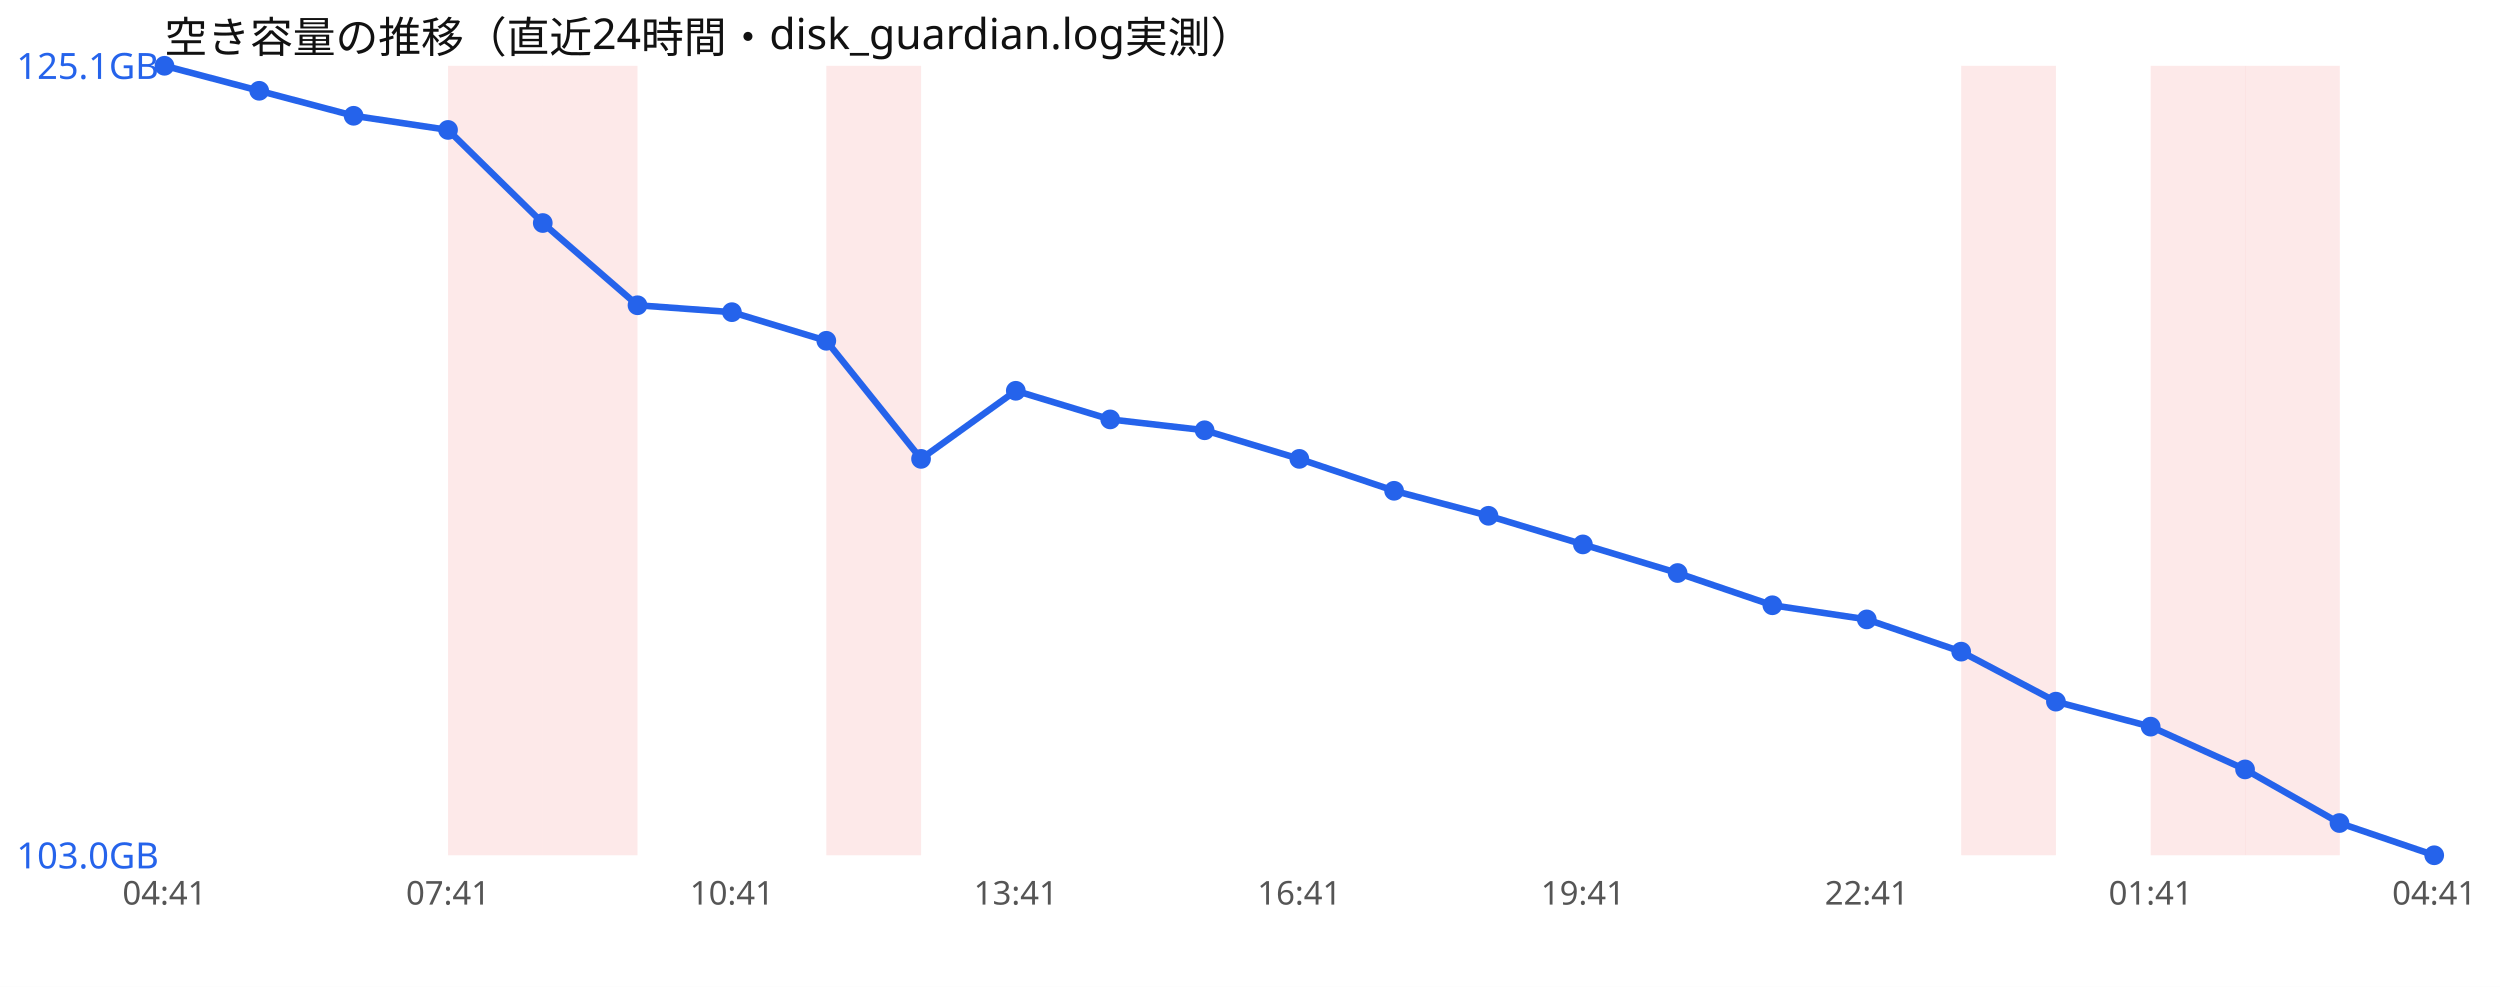
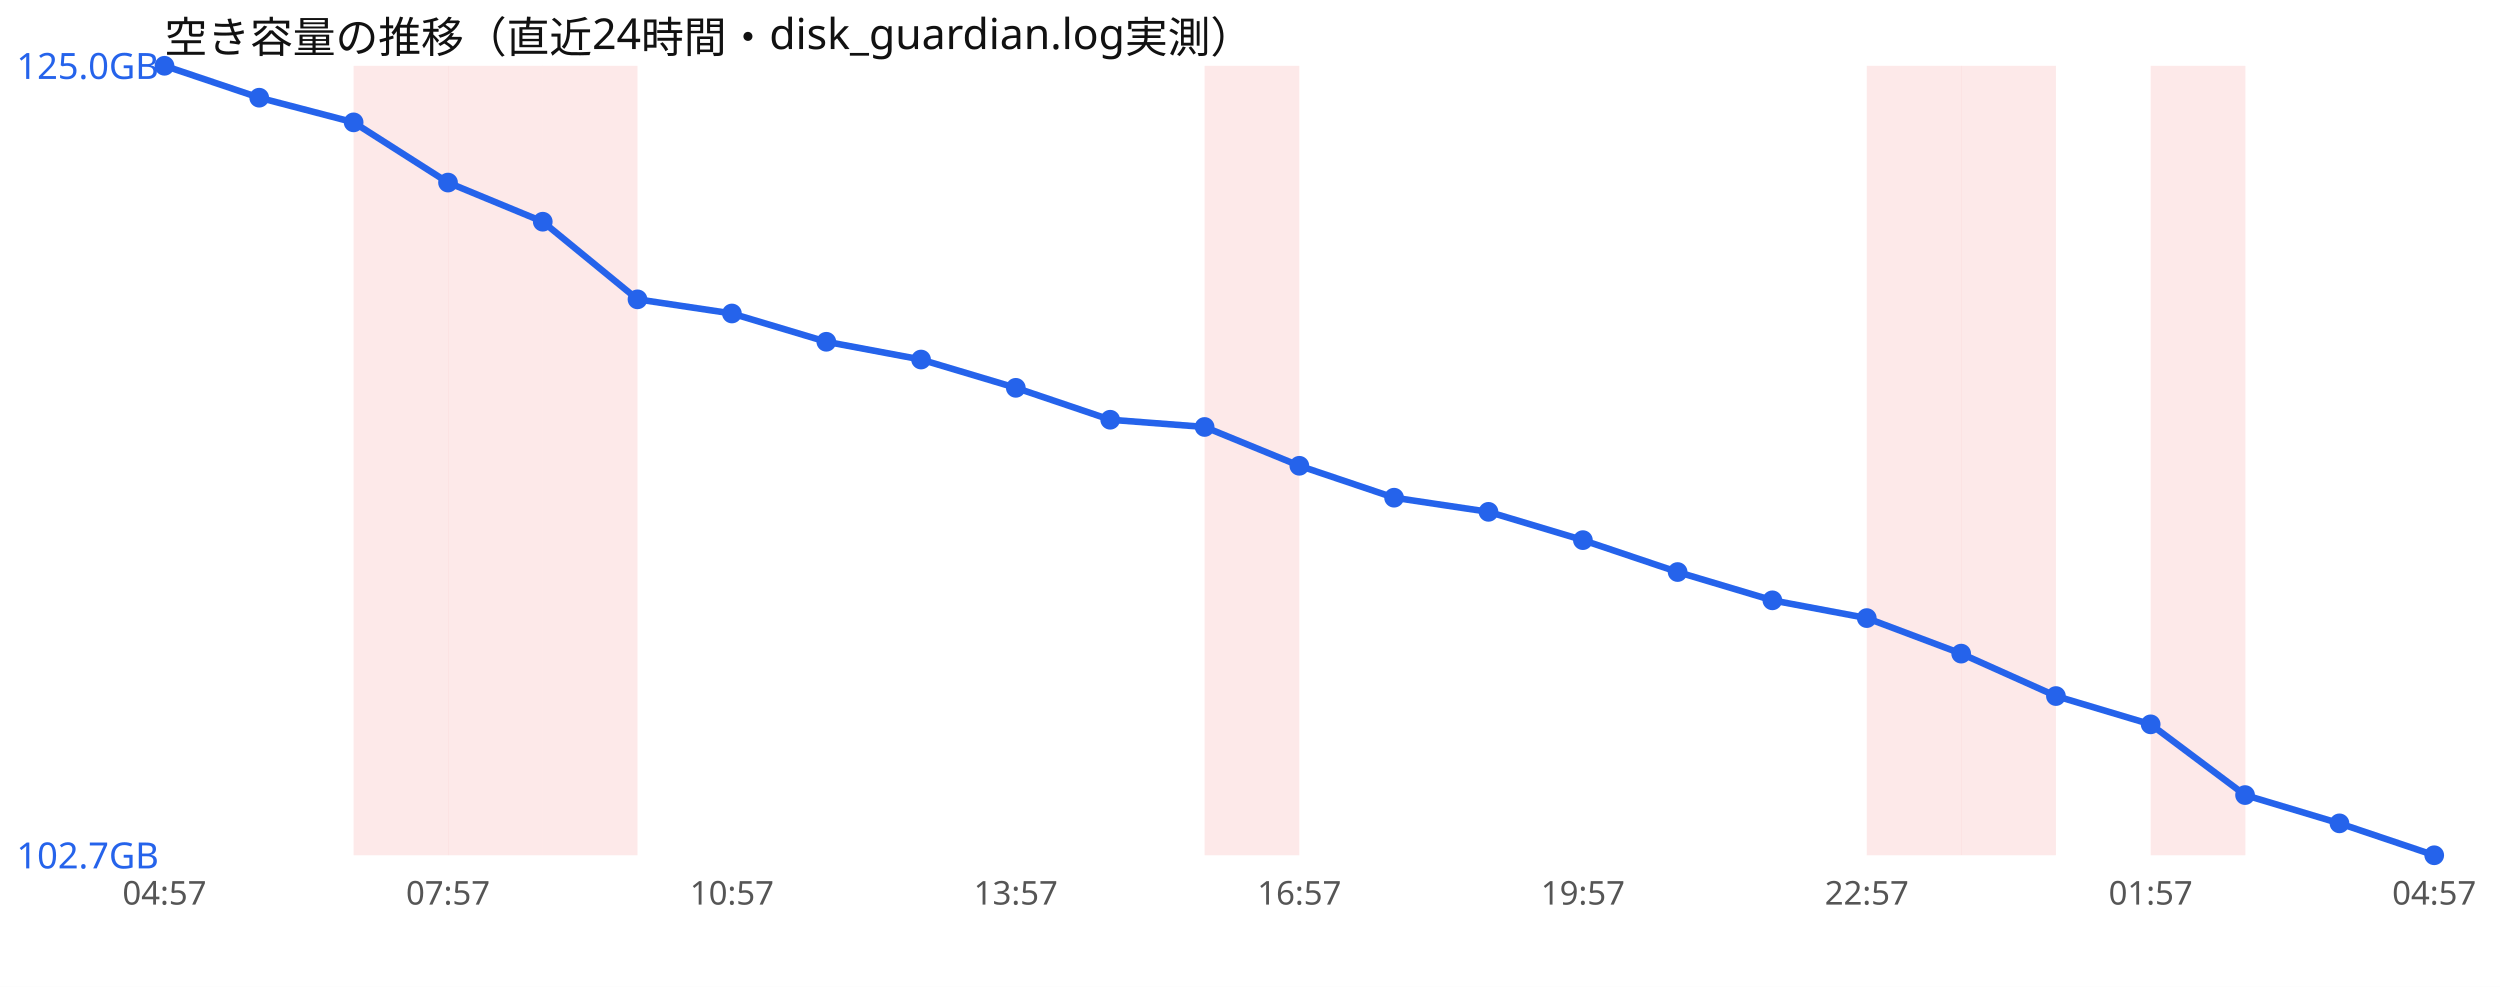
<svg xmlns="http://www.w3.org/2000/svg" width="760" height="300" viewBox="0 0 760 300" font-family="sans-serif">
  <rect width="760" height="300" fill="#ffffff" />
  <text x="50" y="16" font-size="13" fill="#111">空き容量の推移（直近24時間・disk_guardian.log実測）</text>
+   <rect x="107.5" y="20" width="28.8" height="240" fill="#ef4444" opacity="0.12" />
  <rect x="136.2" y="20" width="28.8" height="240" fill="#ef4444" opacity="0.12" />
  <rect x="165.0" y="20" width="28.8" height="240" fill="#ef4444" opacity="0.12" />
-   <rect x="251.2" y="20" width="28.8" height="240" fill="#ef4444" opacity="0.12" />
+   <rect x="366.2" y="20" width="28.8" height="240" fill="#ef4444" opacity="0.12" />
+   <rect x="567.5" y="20" width="28.8" height="240" fill="#ef4444" opacity="0.12" />
  <rect x="596.2" y="20" width="28.8" height="240" fill="#ef4444" opacity="0.12" />
  <rect x="653.8" y="20" width="28.8" height="240" fill="#ef4444" opacity="0.12" />
-   <rect x="682.5" y="20" width="28.8" height="240" fill="#ef4444" opacity="0.12" />
-   <polyline points="50.0,20.0 78.8,27.6 107.5,35.2 136.2,39.5 165.0,67.8 193.8,92.8 222.5,94.9 251.2,103.6 280.0,139.5 308.8,118.8 337.5,127.5 366.2,130.8 395.0,139.5 423.8,149.2 452.5,156.8 481.2,165.5 510.0,174.2 538.8,184.0 567.5,188.3 596.2,198.1 625.0,213.3 653.8,220.9 682.5,233.9 711.2,250.2 740.0,260.0" fill="none" stroke="#2563eb" stroke-width="2" />
+   <polyline points="50.0,20.0 78.8,29.7 107.5,37.2 136.2,55.5 165.0,67.4 193.8,91.0 222.5,95.3 251.2,103.9 280.0,109.3 308.8,117.9 337.5,127.6 366.2,129.8 395.0,141.6 423.8,151.3 452.5,155.6 481.2,164.2 510.0,173.9 538.8,182.5 567.5,187.9 596.2,198.7 625.0,211.6 653.8,220.2 682.5,241.7 711.2,250.3 740.0,260.0" fill="none" stroke="#2563eb" stroke-width="2" />
  <circle cx="50.0" cy="20.0" r="3" fill="#2563eb" />
-   <circle cx="78.8" cy="27.6" r="3" fill="#2563eb" />
-   <circle cx="107.5" cy="35.2" r="3" fill="#2563eb" />
-   <circle cx="136.2" cy="39.5" r="3" fill="#2563eb" />
-   <circle cx="165.0" cy="67.8" r="3" fill="#2563eb" />
-   <circle cx="193.8" cy="92.8" r="3" fill="#2563eb" />
-   <circle cx="222.5" cy="94.9" r="3" fill="#2563eb" />
-   <circle cx="251.2" cy="103.6" r="3" fill="#2563eb" />
-   <circle cx="280.0" cy="139.5" r="3" fill="#2563eb" />
-   <circle cx="308.8" cy="118.8" r="3" fill="#2563eb" />
-   <circle cx="337.5" cy="127.5" r="3" fill="#2563eb" />
-   <circle cx="366.2" cy="130.8" r="3" fill="#2563eb" />
-   <circle cx="395.0" cy="139.5" r="3" fill="#2563eb" />
-   <circle cx="423.8" cy="149.2" r="3" fill="#2563eb" />
-   <circle cx="452.5" cy="156.8" r="3" fill="#2563eb" />
-   <circle cx="481.2" cy="165.5" r="3" fill="#2563eb" />
-   <circle cx="510.0" cy="174.2" r="3" fill="#2563eb" />
-   <circle cx="538.8" cy="184.0" r="3" fill="#2563eb" />
-   <circle cx="567.5" cy="188.3" r="3" fill="#2563eb" />
-   <circle cx="596.2" cy="198.1" r="3" fill="#2563eb" />
-   <circle cx="625.0" cy="213.3" r="3" fill="#2563eb" />
-   <circle cx="653.8" cy="220.9" r="3" fill="#2563eb" />
-   <circle cx="682.5" cy="233.9" r="3" fill="#2563eb" />
-   <circle cx="711.2" cy="250.2" r="3" fill="#2563eb" />
+   <circle cx="78.8" cy="29.7" r="3" fill="#2563eb" />
+   <circle cx="107.5" cy="37.2" r="3" fill="#2563eb" />
+   <circle cx="136.2" cy="55.5" r="3" fill="#2563eb" />
+   <circle cx="165.0" cy="67.4" r="3" fill="#2563eb" />
+   <circle cx="193.8" cy="91.0" r="3" fill="#2563eb" />
+   <circle cx="222.5" cy="95.3" r="3" fill="#2563eb" />
+   <circle cx="251.2" cy="103.9" r="3" fill="#2563eb" />
+   <circle cx="280.0" cy="109.3" r="3" fill="#2563eb" />
+   <circle cx="308.8" cy="117.9" r="3" fill="#2563eb" />
+   <circle cx="337.5" cy="127.6" r="3" fill="#2563eb" />
+   <circle cx="366.2" cy="129.8" r="3" fill="#2563eb" />
+   <circle cx="395.0" cy="141.6" r="3" fill="#2563eb" />
+   <circle cx="423.8" cy="151.3" r="3" fill="#2563eb" />
+   <circle cx="452.5" cy="155.6" r="3" fill="#2563eb" />
+   <circle cx="481.2" cy="164.2" r="3" fill="#2563eb" />
+   <circle cx="510.0" cy="173.9" r="3" fill="#2563eb" />
+   <circle cx="538.8" cy="182.5" r="3" fill="#2563eb" />
+   <circle cx="567.5" cy="187.9" r="3" fill="#2563eb" />
+   <circle cx="596.2" cy="198.7" r="3" fill="#2563eb" />
+   <circle cx="625.0" cy="211.6" r="3" fill="#2563eb" />
+   <circle cx="653.8" cy="220.2" r="3" fill="#2563eb" />
+   <circle cx="682.5" cy="241.7" r="3" fill="#2563eb" />
+   <circle cx="711.2" cy="250.3" r="3" fill="#2563eb" />
  <circle cx="740.0" cy="260.0" r="3" fill="#2563eb" />
-   <text x="5" y="24.0" font-size="11" fill="#2563eb">125.1GB</text>
-   <text x="5" y="264.0" font-size="11" fill="#2563eb">103.0GB</text>
-   <text x="50.0" y="275" font-size="10" fill="#555" text-anchor="middle">04:41</text>
-   <text x="136.2" y="275" font-size="10" fill="#555" text-anchor="middle">07:41</text>
-   <text x="222.5" y="275" font-size="10" fill="#555" text-anchor="middle">10:41</text>
-   <text x="308.8" y="275" font-size="10" fill="#555" text-anchor="middle">13:41</text>
-   <text x="395.0" y="275" font-size="10" fill="#555" text-anchor="middle">16:41</text>
-   <text x="481.2" y="275" font-size="10" fill="#555" text-anchor="middle">19:41</text>
-   <text x="567.5" y="275" font-size="10" fill="#555" text-anchor="middle">22:41</text>
-   <text x="653.8" y="275" font-size="10" fill="#555" text-anchor="middle">01:41</text>
-   <text x="740.0" y="275" font-size="10" fill="#555" text-anchor="middle">04:41</text>
+   <text x="5" y="24.0" font-size="11" fill="#2563eb">125.0GB</text>
+   <text x="5" y="264.0" font-size="11" fill="#2563eb">102.7GB</text>
+   <text x="50.0" y="275" font-size="10" fill="#555" text-anchor="middle">04:57</text>
+   <text x="136.2" y="275" font-size="10" fill="#555" text-anchor="middle">07:57</text>
+   <text x="222.5" y="275" font-size="10" fill="#555" text-anchor="middle">10:57</text>
+   <text x="308.8" y="275" font-size="10" fill="#555" text-anchor="middle">13:57</text>
+   <text x="395.0" y="275" font-size="10" fill="#555" text-anchor="middle">16:57</text>
+   <text x="481.2" y="275" font-size="10" fill="#555" text-anchor="middle">19:57</text>
+   <text x="567.5" y="275" font-size="10" fill="#555" text-anchor="middle">22:57</text>
+   <text x="653.8" y="275" font-size="10" fill="#555" text-anchor="middle">01:57</text>
+   <text x="740.0" y="275" font-size="10" fill="#555" text-anchor="middle">04:57</text>
</svg>
